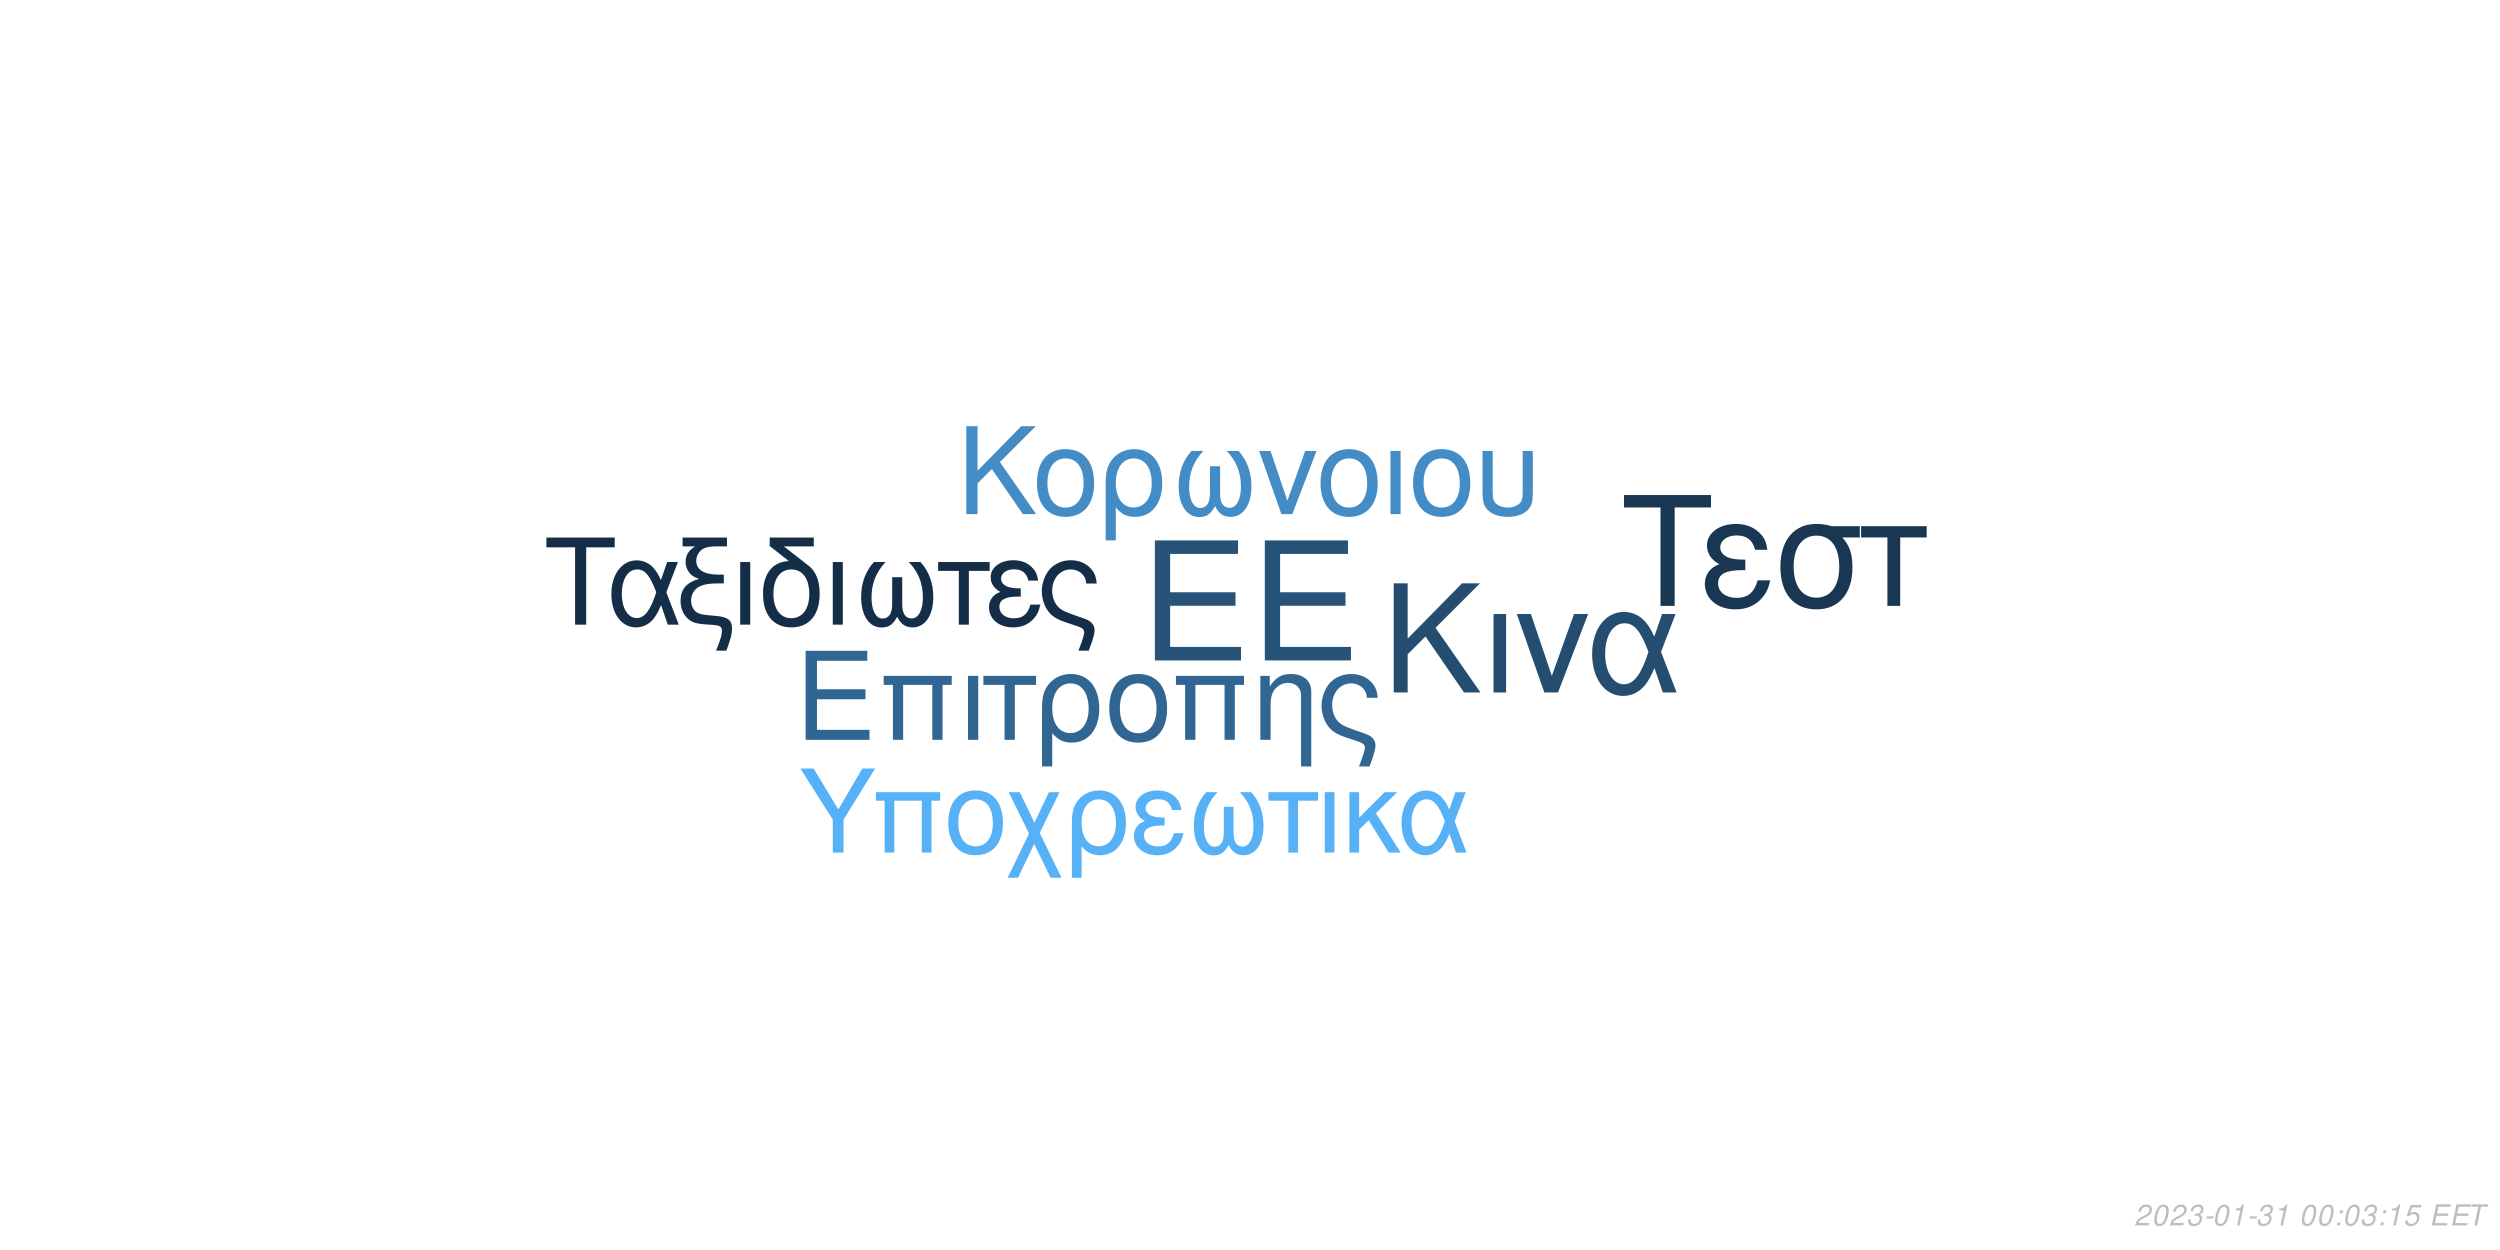
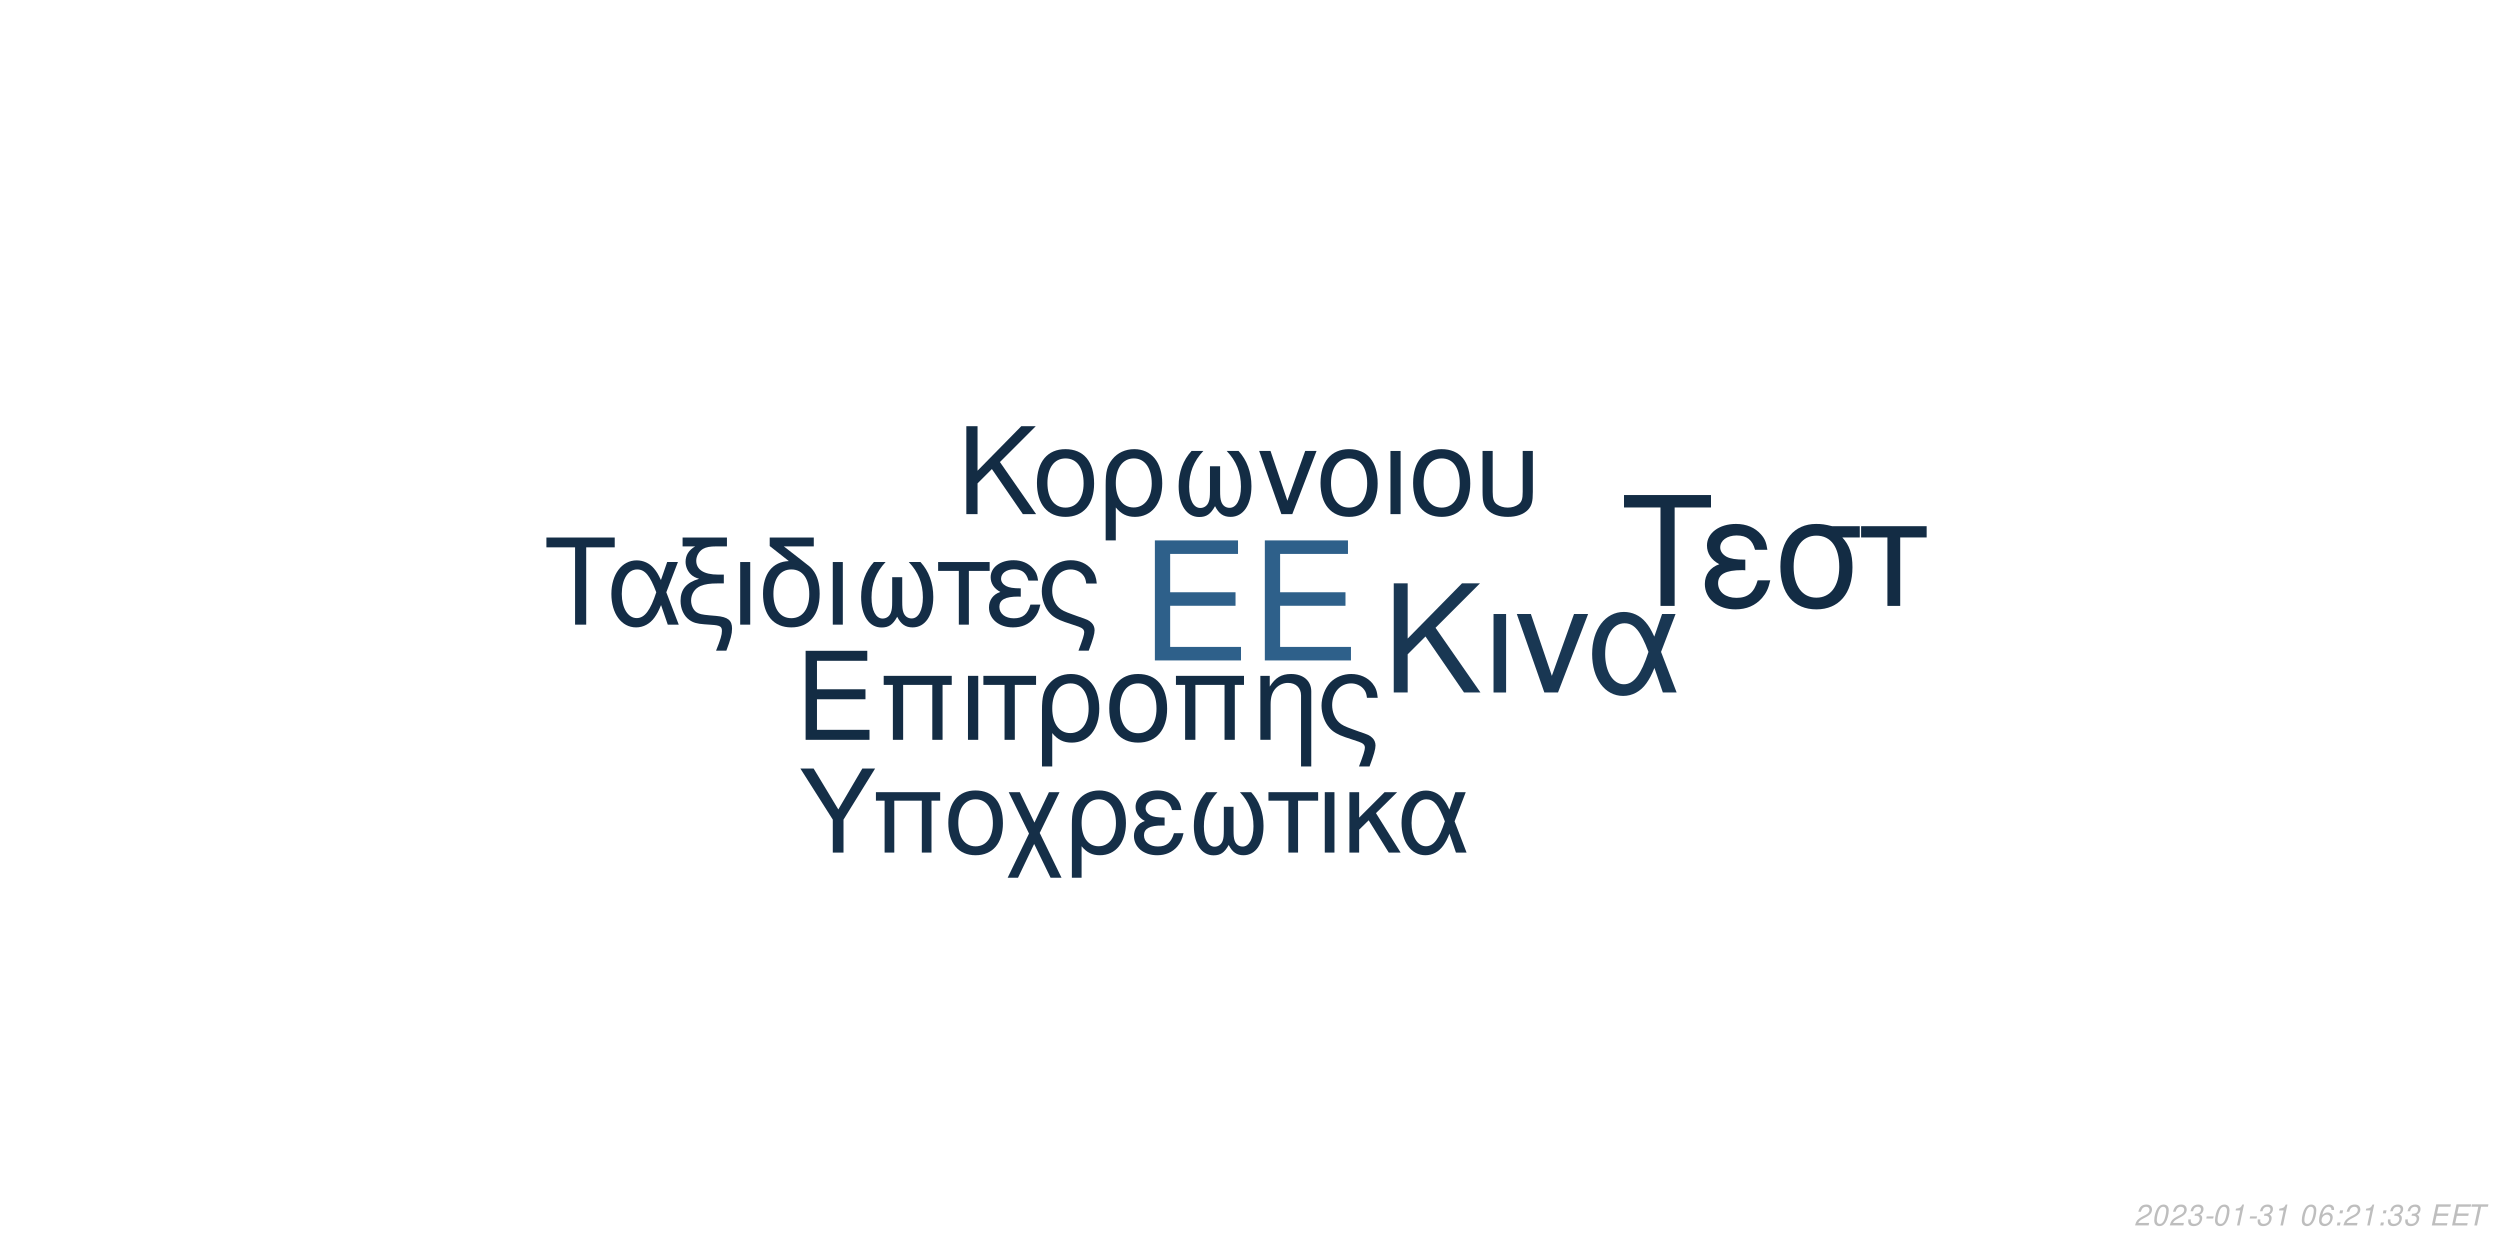
<svg xmlns="http://www.w3.org/2000/svg" xmlns:xlink="http://www.w3.org/1999/xlink" width="864pt" height="432pt" viewBox="0 0 864 432" version="1.1">
  <defs>
    <g>
      <symbol overflow="visible" id="glyph0-0">
        <path style="stroke:none;" d="" />
      </symbol>
      <symbol overflow="visible" id="glyph0-1">
        <path style="stroke:none;" d="M 10.406 -18.891 L 33 -18.891 L 33 -23.562 L 10.406 -23.562 L 10.406 -36.812 L 33.859 -36.812 L 33.859 -41.484 L 5.125 -41.484 L 5.125 0 L 34.891 0 L 34.891 -4.672 L 10.406 -4.672 Z M 10.406 -18.891 " />
      </symbol>
      <symbol overflow="visible" id="glyph1-0">
        <path style="stroke:none;" d="" />
      </symbol>
      <symbol overflow="visible" id="glyph1-1">
        <path style="stroke:none;" d="M 7.719 -14.016 L 24.484 -14.016 L 24.484 -17.469 L 7.719 -17.469 L 7.719 -27.312 L 25.109 -27.312 L 25.109 -30.766 L 3.797 -30.766 L 3.797 0 L 25.875 0 L 25.875 -3.453 L 7.719 -3.453 Z M 7.719 -14.016 " />
      </symbol>
      <symbol overflow="visible" id="glyph1-2">
        <path style="stroke:none;" d="M 26.297 -22.109 L 2.781 -22.109 L 2.781 -18.984 L 5.953 -18.984 L 5.953 0 L 9.5 0 L 9.5 -18.984 L 19.578 -18.984 L 19.578 0 L 23.125 0 L 23.125 -18.984 L 26.297 -18.984 Z M 26.297 -22.109 " />
      </symbol>
      <symbol overflow="visible" id="glyph1-3">
        <path style="stroke:none;" d="M 2.906 0 L 6.453 0 L 6.453 -22.109 L 2.906 -22.109 Z M 2.906 0 " />
      </symbol>
      <symbol overflow="visible" id="glyph1-4">
        <path style="stroke:none;" d="M 6.547 0 L 10.094 0 L 10.094 -18.984 L 17.438 -18.984 L 17.438 -22.109 L -0.766 -22.109 L -0.766 -18.984 L 6.547 -18.984 Z M 6.547 0 " />
      </symbol>
      <symbol overflow="visible" id="glyph1-5">
        <path style="stroke:none;" d="M 2.484 9.203 L 6.031 9.203 L 6.031 -2.328 C 7.891 -0.047 9.922 0.969 12.75 0.969 C 18.531 0.969 22.281 -3.672 22.281 -10.797 C 22.281 -18.141 18.484 -22.75 12.484 -22.75 C 9.375 -22.75 6.625 -21.484 4.812 -19.203 C 3.031 -17.016 2.484 -14.891 2.484 -10.25 Z M 12.359 -19.5 C 16.203 -19.5 18.609 -16.125 18.609 -10.719 C 18.609 -5.656 16.078 -2.328 12.281 -2.328 C 8.438 -2.328 6.031 -5.609 6.031 -10.891 C 6.031 -16.156 8.484 -19.5 12.359 -19.5 Z M 12.359 -19.5 " />
      </symbol>
      <symbol overflow="visible" id="glyph1-6">
        <path style="stroke:none;" d="M 11.688 -22.75 C 5.438 -22.75 1.734 -18.312 1.734 -10.891 C 1.734 -3.422 5.438 0.969 11.734 0.969 C 17.984 0.969 21.734 -3.453 21.734 -10.719 C 21.734 -18.406 18.109 -22.75 11.688 -22.75 Z M 11.734 -19.5 C 15.703 -19.5 18.062 -16.25 18.062 -10.766 C 18.062 -5.531 15.609 -2.281 11.734 -2.281 C 7.812 -2.281 5.406 -5.531 5.406 -10.891 C 5.406 -16.25 7.812 -19.5 11.734 -19.5 Z M 11.734 -19.5 " />
      </symbol>
      <symbol overflow="visible" id="glyph1-7">
        <path style="stroke:none;" d="M 2.953 -22.109 L 2.953 0 L 6.5 0 L 6.5 -12.203 C 6.5 -14.859 7.047 -16.5 8.312 -17.859 C 9.453 -19.031 10.938 -19.672 12.484 -19.672 C 15.234 -19.672 17.016 -17.984 17.016 -15.312 L 17.016 9.203 L 20.547 9.203 L 20.547 -16.719 C 20.547 -20.391 17.812 -22.75 13.547 -22.75 C 10.25 -22.75 8.141 -21.484 6.203 -18.406 L 6.203 -22.109 Z M 2.953 -22.109 " />
      </symbol>
      <symbol overflow="visible" id="glyph1-8">
        <path style="stroke:none;" d="M 17.688 9.203 C 19.203 5.188 19.75 3.203 19.75 1.938 C 19.75 0.922 19.328 -0.047 18.656 -0.672 C 17.641 -1.609 17.469 -1.688 13.891 -2.906 L 11.984 -3.594 C 9.156 -4.594 8.062 -5.156 7.125 -6.031 C 5.656 -7.391 4.766 -9.672 4.766 -11.984 C 4.766 -16.297 7.547 -19.5 11.312 -19.5 C 13.125 -19.5 14.812 -18.703 15.781 -17.391 C 16.375 -16.625 16.625 -15.906 16.797 -14.516 L 20.516 -14.516 C 20.297 -16.844 19.828 -18.062 18.703 -19.5 C 17.016 -21.562 14.344 -22.75 11.359 -22.75 C 8.562 -22.75 6 -21.688 4.172 -19.875 C 2.328 -17.938 1.094 -14.766 1.094 -11.812 C 1.094 -8.953 2.188 -5.906 3.922 -4.047 C 5.156 -2.703 6.672 -1.812 9.25 -0.922 L 14.016 0.672 C 15.484 1.188 16.078 1.766 16.078 2.703 C 16.078 3.594 15.578 5.188 14.047 9.203 Z M 17.688 9.203 " />
      </symbol>
      <symbol overflow="visible" id="glyph2-0">
        <path style="stroke:none;" d="" />
      </symbol>
      <symbol overflow="visible" id="glyph2-1">
        <path style="stroke:none;" d="M 8.906 -13.203 L 15.062 -19.359 L 28.375 0 L 34.062 0 L 18.531 -22.359 L 33.906 -37.734 L 27.688 -37.734 L 8.906 -18.641 L 8.906 -37.734 L 4.094 -37.734 L 4.094 0 L 8.906 0 Z M 8.906 -13.203 " />
      </symbol>
      <symbol overflow="visible" id="glyph2-2">
        <path style="stroke:none;" d="M 3.578 0 L 7.922 0 L 7.922 -27.125 L 3.578 -27.125 Z M 3.578 0 " />
      </symbol>
      <symbol overflow="visible" id="glyph2-3">
        <path style="stroke:none;" d="M 14.859 0 L 25.266 -27.125 L 20.391 -27.125 L 12.734 -5.75 L 5.484 -27.125 L 0.625 -27.125 L 10.141 0 Z M 14.859 0 " />
      </symbol>
      <symbol overflow="visible" id="glyph2-4">
        <path style="stroke:none;" d="M 30.484 -27.125 L 25.828 -27.125 L 23.141 -19.312 C 21.953 -21.844 21.281 -22.984 20.078 -24.375 C 18.219 -26.609 15.484 -27.844 12.625 -27.844 C 6.219 -27.844 1.656 -21.797 1.656 -13.297 C 1.656 -4.766 6.062 1.188 12.375 1.188 C 15.531 1.188 18.422 -0.359 20.391 -3.156 C 21.484 -4.703 22.109 -5.906 23.188 -8.484 L 26.094 0 L 30.859 0 L 25.469 -14.031 Z M 21.125 -14.031 C 18.578 -6.156 16.047 -2.844 12.625 -2.844 C 8.859 -2.844 6.156 -7.203 6.156 -13.297 C 6.156 -19.672 8.859 -23.922 12.844 -23.922 C 16.203 -23.922 18.375 -21.328 21.125 -14.031 Z M 21.125 -14.031 " />
      </symbol>
      <symbol overflow="visible" id="glyph3-0">
        <path style="stroke:none;" d="" />
      </symbol>
      <symbol overflow="visible" id="glyph3-1">
        <path style="stroke:none;" d="M 7.172 -10.625 L 12.125 -15.578 L 22.828 0 L 27.406 0 L 14.906 -18 L 27.281 -30.375 L 22.281 -30.375 L 7.172 -15 L 7.172 -30.375 L 3.297 -30.375 L 3.297 0 L 7.172 0 Z M 7.172 -10.625 " />
      </symbol>
      <symbol overflow="visible" id="glyph3-2">
        <path style="stroke:none;" d="M 11.531 -22.453 C 5.375 -22.453 1.703 -18.078 1.703 -10.75 C 1.703 -3.375 5.375 0.953 11.578 0.953 C 17.75 0.953 21.453 -3.422 21.453 -10.578 C 21.453 -18.156 17.875 -22.453 11.531 -22.453 Z M 11.578 -19.25 C 15.5 -19.25 17.828 -16.031 17.828 -10.625 C 17.828 -5.453 15.406 -2.25 11.578 -2.25 C 7.703 -2.25 5.328 -5.453 5.328 -10.75 C 5.328 -16.031 7.703 -19.25 11.578 -19.25 Z M 11.578 -19.25 " />
      </symbol>
      <symbol overflow="visible" id="glyph3-3">
        <path style="stroke:none;" d="M 2.453 9.078 L 5.953 9.078 L 5.953 -2.297 C 7.797 -0.047 9.797 0.953 12.578 0.953 C 18.281 0.953 22 -3.625 22 -10.656 C 22 -17.906 18.25 -22.453 12.328 -22.453 C 9.25 -22.453 6.547 -21.203 4.75 -18.953 C 3 -16.781 2.453 -14.703 2.453 -10.125 Z M 12.203 -19.25 C 16 -19.25 18.375 -15.906 18.375 -10.578 C 18.375 -5.578 15.875 -2.297 12.125 -2.297 C 8.328 -2.297 5.953 -5.547 5.953 -10.75 C 5.953 -15.953 8.375 -19.25 12.203 -19.25 Z M 12.203 -19.25 " />
      </symbol>
      <symbol overflow="visible" id="glyph3-4">
        <path style="stroke:none;" d="M 14.5 -16.531 L 14.5 -8.203 C 14.5 -6.047 14.406 -5.25 14.078 -4.297 C 13.625 -2.922 12.5 -2.125 11.156 -2.125 C 8.797 -2.125 7.297 -4.953 7.297 -9.453 C 7.297 -14.328 8.875 -18.281 12.203 -21.828 L 8.125 -21.828 C 5.203 -18.625 3.672 -14.453 3.672 -9.672 C 3.672 -3.172 6.453 1 10.781 1 C 13.281 1 14.703 0.047 16.25 -2.75 C 17.578 -0.125 19.156 0.953 21.625 0.953 C 26 0.953 28.828 -3.203 28.828 -9.672 C 28.828 -14.453 27.281 -18.656 24.375 -21.828 L 20.281 -21.828 C 23.625 -18.328 25.203 -14.375 25.203 -9.5 C 25.203 -5.047 23.656 -2.172 21.281 -2.172 C 19.906 -2.172 18.875 -2.953 18.406 -4.297 C 18.078 -5.25 18 -6.078 18 -8.203 L 18 -16.531 Z M 14.5 -16.531 " />
      </symbol>
      <symbol overflow="visible" id="glyph3-5">
        <path style="stroke:none;" d="M 11.953 0 L 20.328 -21.828 L 16.406 -21.828 L 10.25 -4.625 L 4.422 -21.828 L 0.5 -21.828 L 8.172 0 Z M 11.953 0 " />
      </symbol>
      <symbol overflow="visible" id="glyph3-6">
        <path style="stroke:none;" d="M 2.875 0 L 6.375 0 L 6.375 -21.828 L 2.875 -21.828 Z M 2.875 0 " />
      </symbol>
      <symbol overflow="visible" id="glyph3-7">
        <path style="stroke:none;" d="M 2.703 -21.828 L 2.703 -7.703 C 2.703 -4.297 3.172 -2.75 4.5 -1.422 C 6 0.125 8.453 0.953 11.406 0.953 C 14.453 0.953 16.906 0.078 18.406 -1.5 C 19.703 -2.875 20.078 -4.328 20.078 -7.703 L 20.078 -21.828 L 16.578 -21.828 L 16.578 -7.703 C 16.578 -5.25 16.25 -4.203 15.125 -3.375 C 14.203 -2.672 12.828 -2.25 11.406 -2.25 C 10 -2.25 8.625 -2.672 7.672 -3.375 C 6.578 -4.172 6.203 -5.25 6.203 -7.703 L 6.203 -21.828 Z M 2.703 -21.828 " />
      </symbol>
      <symbol overflow="visible" id="glyph4-0">
        <path style="stroke:none;" d="" />
      </symbol>
      <symbol overflow="visible" id="glyph4-1">
        <path style="stroke:none;" d="M 14.625 -26.719 L 24.484 -26.719 L 24.484 -30.109 L 0.875 -30.109 L 0.875 -26.719 L 10.781 -26.719 L 10.781 0 L 14.625 0 Z M 14.625 -26.719 " />
      </symbol>
      <symbol overflow="visible" id="glyph4-2">
        <path style="stroke:none;" d="M 24.328 -21.641 L 20.609 -21.641 L 18.453 -15.406 C 17.516 -17.422 16.969 -18.328 16.016 -19.453 C 14.531 -21.234 12.344 -22.219 10.078 -22.219 C 4.953 -22.219 1.328 -17.391 1.328 -10.609 C 1.328 -3.797 4.828 0.953 9.875 0.953 C 12.391 0.953 14.703 -0.297 16.266 -2.516 C 17.141 -3.766 17.641 -4.703 18.5 -6.766 L 20.812 0 L 24.609 0 L 20.312 -11.188 Z M 16.844 -11.188 C 14.828 -4.922 12.797 -2.266 10.078 -2.266 C 7.062 -2.266 4.922 -5.734 4.922 -10.609 C 4.922 -15.688 7.062 -19.078 10.234 -19.078 C 12.922 -19.078 14.656 -17.016 16.844 -11.188 Z M 16.844 -11.188 " />
      </symbol>
      <symbol overflow="visible" id="glyph4-3">
        <path style="stroke:none;" d="M 1.938 -27.047 L 6.281 -27.047 C 4.094 -25.766 2.969 -24 2.969 -21.719 C 2.969 -20.078 3.672 -18.422 4.875 -17.297 C 5.656 -16.594 6.281 -16.266 7.641 -15.859 C 3.219 -14.531 1.234 -12.188 1.234 -8.219 C 1.234 -5.453 2.359 -3.016 4.25 -1.656 C 5.531 -0.703 6.938 -0.297 9.453 -0.125 L 11.859 0.047 C 14.906 0.25 15.531 0.625 15.531 2.188 C 15.531 3.516 15.078 5.078 13.5 9 L 17.062 9 C 18.547 5.031 19.031 3.219 19.031 1.359 C 19.031 -1.484 17.641 -2.641 13.594 -3.016 L 11.234 -3.219 C 8.594 -3.469 7.719 -3.672 6.812 -4.25 C 5.656 -5 4.875 -6.656 4.875 -8.344 C 4.875 -10.578 6.156 -12.547 8.172 -13.375 C 9.703 -14 11.391 -14.25 14.078 -14.25 L 16.188 -14.25 L 16.188 -17.297 L 14.203 -17.297 C 9.328 -17.297 6.656 -19 6.656 -22.094 C 6.656 -23.703 7.594 -25.359 9 -26.188 C 10.078 -26.797 11.391 -27.047 13.594 -27.047 L 17.266 -27.047 L 17.266 -30.109 L 1.938 -30.109 Z M 1.938 -27.047 " />
      </symbol>
      <symbol overflow="visible" id="glyph4-4">
        <path style="stroke:none;" d="M 2.844 0 L 6.312 0 L 6.312 -21.641 L 2.844 -21.641 Z M 2.844 0 " />
      </symbol>
      <symbol overflow="visible" id="glyph4-5">
        <path style="stroke:none;" d="M 10.656 -21.969 C 5.031 -21.766 1.734 -17.594 1.734 -10.656 C 1.734 -3.344 5.375 0.953 11.516 0.953 C 17.672 0.953 21.312 -3.344 21.312 -10.656 C 21.312 -14.203 20.531 -16.938 18.875 -19 C 18.172 -19.859 17.922 -20.078 15.031 -22.297 L 8.922 -27.047 L 19.281 -27.047 L 19.281 -30.109 L 4.047 -30.109 L 4.047 -27.172 Z M 11.516 -19.078 C 15.406 -19.078 17.719 -15.906 17.719 -10.531 C 17.719 -5.406 15.328 -2.234 11.516 -2.234 C 7.688 -2.234 5.328 -5.406 5.328 -10.656 C 5.328 -15.906 7.688 -19.078 11.516 -19.078 Z M 11.516 -19.078 " />
      </symbol>
      <symbol overflow="visible" id="glyph4-6">
        <path style="stroke:none;" d="M 14.375 -16.391 L 14.375 -8.141 C 14.375 -5.984 14.281 -5.203 13.953 -4.25 C 13.5 -2.891 12.391 -2.109 11.062 -2.109 C 8.719 -2.109 7.234 -4.922 7.234 -9.375 C 7.234 -14.203 8.797 -18.125 12.094 -21.641 L 8.047 -21.641 C 5.156 -18.453 3.641 -14.328 3.641 -9.578 C 3.641 -3.141 6.406 0.984 10.703 0.984 C 13.172 0.984 14.578 0.047 16.109 -2.719 C 17.422 -0.125 19 0.953 21.438 0.953 C 25.766 0.953 28.578 -3.188 28.578 -9.578 C 28.578 -14.328 27.047 -18.5 24.156 -21.641 L 20.109 -21.641 C 23.422 -18.172 24.984 -14.25 24.984 -9.422 C 24.984 -5 23.453 -2.141 21.109 -2.141 C 19.734 -2.141 18.703 -2.938 18.25 -4.25 C 17.922 -5.203 17.844 -6.031 17.844 -8.141 L 17.844 -16.391 Z M 14.375 -16.391 " />
      </symbol>
      <symbol overflow="visible" id="glyph4-7">
        <path style="stroke:none;" d="M 6.406 0 L 9.875 0 L 9.875 -18.578 L 17.062 -18.578 L 17.062 -21.641 L -0.75 -21.641 L -0.75 -18.578 L 6.406 -18.578 Z M 6.406 0 " />
      </symbol>
      <symbol overflow="visible" id="glyph4-8">
        <path style="stroke:none;" d="M 11.812 -12.547 C 9.203 -12.547 7.766 -12.797 6.734 -13.344 C 5.609 -13.953 5 -14.859 5 -15.859 C 5 -17.75 6.859 -19.125 9.453 -19.125 C 12.219 -19.125 13.75 -17.922 14.453 -15.234 L 17.797 -15.234 C 17.516 -17.266 17.094 -18.25 16.062 -19.406 C 14.453 -21.266 12.094 -22.266 9.297 -22.266 C 4.703 -22.266 1.406 -19.781 1.406 -16.391 C 1.406 -14.281 2.562 -12.469 4.75 -11.312 C 2.266 -10.453 0.828 -8.5 0.828 -5.953 C 0.828 -1.938 4.297 0.953 9.125 0.953 C 12.141 0.953 14.531 -0.078 16.359 -2.141 C 17.516 -3.516 18.094 -4.703 18.578 -6.938 L 15.156 -6.938 C 14.203 -3.594 12.516 -2.188 9.422 -2.188 C 6.438 -2.188 4.422 -3.797 4.422 -6.156 C 4.422 -8.594 6.438 -9.703 10.938 -9.703 C 11.062 -9.703 11.438 -9.703 11.812 -9.656 Z M 11.812 -12.547 " />
      </symbol>
      <symbol overflow="visible" id="glyph4-9">
        <path style="stroke:none;" d="M 17.297 9 C 18.797 5.078 19.328 3.141 19.328 1.906 C 19.328 0.906 18.906 -0.047 18.25 -0.656 C 17.266 -1.562 17.094 -1.656 13.594 -2.844 L 11.734 -3.516 C 8.969 -4.5 7.891 -5.031 6.984 -5.906 C 5.531 -7.234 4.672 -9.453 4.672 -11.734 C 4.672 -15.938 7.391 -19.078 11.062 -19.078 C 12.844 -19.078 14.5 -18.297 15.438 -17.016 C 16.016 -16.266 16.266 -15.562 16.438 -14.203 L 20.078 -14.203 C 19.859 -16.484 19.406 -17.672 18.297 -19.078 C 16.641 -21.109 14.047 -22.266 11.109 -22.266 C 8.391 -22.266 5.859 -21.234 4.094 -19.453 C 2.266 -17.547 1.078 -14.453 1.078 -11.562 C 1.078 -8.75 2.141 -5.781 3.844 -3.969 C 5.031 -2.641 6.531 -1.781 9.047 -0.906 L 13.703 0.656 C 15.156 1.156 15.734 1.734 15.734 2.641 C 15.734 3.516 15.234 5.078 13.75 9 Z M 17.297 9 " />
      </symbol>
      <symbol overflow="visible" id="glyph5-0">
        <path style="stroke:none;" d="" />
      </symbol>
      <symbol overflow="visible" id="glyph5-1">
        <path style="stroke:none;" d="M 18.609 -34.016 L 31.172 -34.016 L 31.172 -38.312 L 1.109 -38.312 L 1.109 -34.016 L 13.719 -34.016 L 13.719 0 L 18.609 0 Z M 18.609 -34.016 " />
      </symbol>
      <symbol overflow="visible" id="glyph5-2">
        <path style="stroke:none;" d="M 15.031 -15.984 C 11.719 -15.984 9.875 -16.297 8.562 -16.984 C 7.156 -17.766 6.359 -18.922 6.359 -20.188 C 6.359 -22.609 8.719 -24.344 12.031 -24.344 C 15.562 -24.344 17.5 -22.812 18.391 -19.391 L 22.656 -19.391 C 22.281 -21.969 21.766 -23.234 20.453 -24.703 C 18.391 -27.062 15.406 -28.328 11.828 -28.328 C 5.984 -28.328 1.781 -25.172 1.781 -20.875 C 1.781 -18.188 3.266 -15.875 6.047 -14.406 C 2.891 -13.297 1.047 -10.828 1.047 -7.562 C 1.047 -2.469 5.469 1.203 11.609 1.203 C 15.453 1.203 18.5 -0.109 20.812 -2.734 C 22.281 -4.469 23.016 -5.984 23.656 -8.828 L 19.297 -8.828 C 18.078 -4.578 15.922 -2.781 11.984 -2.781 C 8.203 -2.781 5.625 -4.828 5.625 -7.828 C 5.625 -10.938 8.203 -12.359 13.922 -12.359 C 14.094 -12.359 14.562 -12.359 15.031 -12.297 Z M 15.031 -15.984 " />
      </symbol>
      <symbol overflow="visible" id="glyph5-3">
        <path style="stroke:none;" d="M 30.594 -27.547 L 21.031 -27.547 C 18.547 -28.172 17.344 -28.328 15.5 -28.328 C 7.891 -28.328 3.156 -22.656 3.156 -13.562 C 3.156 -4.25 7.781 1.203 15.609 1.203 C 23.391 1.203 28.062 -4.312 28.062 -13.344 C 28.062 -17.969 27.062 -20.922 24.547 -23.656 L 30.594 -23.656 Z M 15.609 -24.281 C 20.609 -24.281 23.5 -20.297 23.5 -13.453 C 23.5 -6.891 20.5 -2.844 15.609 -2.844 C 10.719 -2.844 7.734 -6.891 7.734 -13.562 C 7.734 -20.234 10.719 -24.281 15.609 -24.281 Z M 15.609 -24.281 " />
      </symbol>
      <symbol overflow="visible" id="glyph5-4">
        <path style="stroke:none;" d="M 8.141 0 L 12.562 0 L 12.562 -23.656 L 21.703 -23.656 L 21.703 -27.547 L -0.953 -27.547 L -0.953 -23.656 L 8.141 -23.656 Z M 8.141 0 " />
      </symbol>
      <symbol overflow="visible" id="glyph6-0">
        <path style="stroke:none;" d="" />
      </symbol>
      <symbol overflow="visible" id="glyph6-1">
        <path style="stroke:none;" d="M 15.422 -11.391 L 26.344 -29.047 L 21.922 -29.047 L 13.625 -14.906 L 5.094 -29.047 L 0.516 -29.047 L 11.719 -11.391 L 11.719 0 L 15.422 0 Z M 15.422 -11.391 " />
      </symbol>
      <symbol overflow="visible" id="glyph6-2">
        <path style="stroke:none;" d="M 24.828 -20.875 L 2.625 -20.875 L 2.625 -17.938 L 5.625 -17.938 L 5.625 0 L 8.969 0 L 8.969 -17.938 L 18.484 -17.938 L 18.484 0 L 21.828 0 L 21.828 -17.938 L 24.828 -17.938 Z M 24.828 -20.875 " />
      </symbol>
      <symbol overflow="visible" id="glyph6-3">
        <path style="stroke:none;" d="M 11.031 -21.469 C 5.141 -21.469 1.641 -17.297 1.641 -10.281 C 1.641 -3.234 5.141 0.922 11.078 0.922 C 16.969 0.922 20.516 -3.266 20.516 -10.125 C 20.516 -17.375 17.094 -21.469 11.031 -21.469 Z M 11.078 -18.406 C 14.828 -18.406 17.047 -15.344 17.047 -10.156 C 17.047 -5.219 14.75 -2.156 11.078 -2.156 C 7.375 -2.156 5.094 -5.219 5.094 -10.281 C 5.094 -15.344 7.375 -18.406 11.078 -18.406 Z M 11.078 -18.406 " />
      </symbol>
      <symbol overflow="visible" id="glyph6-4">
        <path style="stroke:none;" d="M 10.406 -10.359 L 5.344 -20.875 L 1.516 -20.875 L 8.531 -6.578 L 1.156 8.688 L 4.734 8.688 L 10.312 -2.984 L 15.984 8.688 L 19.766 8.688 L 12.234 -6.781 L 19.078 -20.875 L 15.422 -20.875 Z M 10.406 -10.359 " />
      </symbol>
      <symbol overflow="visible" id="glyph6-5">
        <path style="stroke:none;" d="M 2.344 8.688 L 5.703 8.688 L 5.703 -2.188 C 7.453 -0.047 9.359 0.922 12.031 0.922 C 17.484 0.922 21.031 -3.469 21.031 -10.203 C 21.031 -17.141 17.453 -21.469 11.797 -21.469 C 8.844 -21.469 6.25 -20.281 4.547 -18.125 C 2.875 -16.062 2.344 -14.062 2.344 -9.688 Z M 11.672 -18.406 C 15.297 -18.406 17.578 -15.219 17.578 -10.125 C 17.578 -5.344 15.188 -2.188 11.594 -2.188 C 7.969 -2.188 5.703 -5.297 5.703 -10.281 C 5.703 -15.266 8.016 -18.406 11.672 -18.406 Z M 11.672 -18.406 " />
      </symbol>
      <symbol overflow="visible" id="glyph6-6">
        <path style="stroke:none;" d="M 11.391 -12.109 C 8.891 -12.109 7.484 -12.359 6.5 -12.875 C 5.422 -13.469 4.828 -14.344 4.828 -15.297 C 4.828 -17.141 6.609 -18.453 9.125 -18.453 C 11.797 -18.453 13.266 -17.297 13.953 -14.703 L 17.172 -14.703 C 16.891 -16.656 16.5 -17.609 15.5 -18.734 C 13.953 -20.516 11.672 -21.469 8.969 -21.469 C 4.547 -21.469 1.359 -19.078 1.359 -15.812 C 1.359 -13.781 2.469 -12.031 4.578 -10.922 C 2.188 -10.078 0.797 -8.203 0.797 -5.734 C 0.797 -1.875 4.141 0.922 8.812 0.922 C 11.719 0.922 14.031 -0.078 15.781 -2.078 C 16.891 -3.391 17.453 -4.547 17.938 -6.688 L 14.625 -6.688 C 13.703 -3.469 12.078 -2.109 9.078 -2.109 C 6.219 -2.109 4.266 -3.672 4.266 -5.938 C 4.266 -8.281 6.219 -9.359 10.562 -9.359 C 10.672 -9.359 11.031 -9.359 11.391 -9.328 Z M 11.391 -12.109 " />
      </symbol>
      <symbol overflow="visible" id="glyph6-7">
        <path style="stroke:none;" d="M 13.859 -15.812 L 13.859 -7.844 C 13.859 -5.781 13.781 -5.016 13.469 -4.109 C 13.031 -2.797 11.953 -2.031 10.672 -2.031 C 8.406 -2.031 6.969 -4.734 6.969 -9.047 C 6.969 -13.703 8.484 -17.484 11.672 -20.875 L 7.766 -20.875 C 4.984 -17.812 3.5 -13.828 3.5 -9.25 C 3.5 -3.031 6.172 0.953 10.312 0.953 C 12.703 0.953 14.062 0.047 15.547 -2.625 C 16.812 -0.125 18.328 0.922 20.672 0.922 C 24.859 0.922 27.578 -3.062 27.578 -9.25 C 27.578 -13.828 26.094 -17.844 23.312 -20.875 L 19.406 -20.875 C 22.594 -17.531 24.109 -13.75 24.109 -9.078 C 24.109 -4.828 22.625 -2.078 20.359 -2.078 C 19.047 -2.078 18.047 -2.828 17.609 -4.109 C 17.297 -5.016 17.219 -5.812 17.219 -7.844 L 17.219 -15.812 Z M 13.859 -15.812 " />
      </symbol>
      <symbol overflow="visible" id="glyph6-8">
        <path style="stroke:none;" d="M 6.172 0 L 9.516 0 L 9.516 -17.938 L 16.453 -17.938 L 16.453 -20.875 L -0.719 -20.875 L -0.719 -17.938 L 6.172 -17.938 Z M 6.172 0 " />
      </symbol>
      <symbol overflow="visible" id="glyph6-9">
        <path style="stroke:none;" d="M 2.75 0 L 6.094 0 L 6.094 -20.875 L 2.75 -20.875 Z M 2.75 0 " />
      </symbol>
      <symbol overflow="visible" id="glyph6-10">
        <path style="stroke:none;" d="M 5.625 -12.078 L 5.625 -20.875 L 2.266 -20.875 L 2.266 0 L 5.625 0 L 5.625 -7.922 L 8.922 -11.156 L 15.859 0 L 19.969 0 L 11.438 -13.625 L 18.766 -20.875 L 14.422 -20.875 Z M 5.625 -12.078 " />
      </symbol>
      <symbol overflow="visible" id="glyph6-11">
        <path style="stroke:none;" d="M 23.469 -20.875 L 19.875 -20.875 L 17.812 -14.859 C 16.891 -16.812 16.375 -17.688 15.453 -18.766 C 14.031 -20.484 11.906 -21.438 9.719 -21.438 C 4.781 -21.438 1.281 -16.781 1.281 -10.234 C 1.281 -3.672 4.656 0.922 9.516 0.922 C 11.953 0.922 14.188 -0.281 15.703 -2.438 C 16.531 -3.625 17.016 -4.547 17.844 -6.531 L 20.078 0 L 23.75 0 L 19.609 -10.797 Z M 16.25 -10.797 C 14.297 -4.734 12.359 -2.188 9.719 -2.188 C 6.812 -2.188 4.734 -5.531 4.734 -10.234 C 4.734 -15.141 6.812 -18.406 9.875 -18.406 C 12.469 -18.406 14.141 -16.422 16.25 -10.797 Z M 16.25 -10.797 " />
      </symbol>
      <symbol overflow="visible" id="glyph7-0">
        <path style="stroke:none;" d="" />
      </symbol>
      <symbol overflow="visible" id="glyph7-1">
        <path style="stroke:none;" d="M 5.234 -0.875 L 1.469 -0.875 C 1.625 -1.359 2.188 -1.875 3.109 -2.344 L 4.234 -2.938 C 5.125 -3.406 5.656 -3.875 5.969 -4.484 C 6.125 -4.797 6.219 -5.156 6.219 -5.484 C 6.219 -6.266 5.781 -6.906 5.109 -7.125 C 4.859 -7.188 4.594 -7.234 4.312 -7.234 C 2.766 -7.234 1.891 -6.453 1.484 -4.734 L 2.375 -4.734 C 2.484 -5.188 2.609 -5.484 2.797 -5.75 C 3.094 -6.203 3.609 -6.453 4.188 -6.453 C 4.891 -6.453 5.344 -6.031 5.344 -5.375 C 5.344 -4.703 4.859 -4.094 4.016 -3.656 L 2.984 -3.125 C 2.125 -2.688 1.453 -2.188 1.062 -1.703 C 0.766 -1.312 0.656 -1.047 0.344 -0.016 L 5.047 -0.016 Z M 5.234 -0.875 " />
      </symbol>
      <symbol overflow="visible" id="glyph7-2">
        <path style="stroke:none;" d="M 4.203 -7.234 C 3.375 -7.234 2.688 -6.812 2.125 -5.984 C 1.484 -5.047 0.984 -3.188 0.984 -1.734 C 0.984 -1.109 1.172 -0.562 1.484 -0.266 C 1.797 0.047 2.281 0.234 2.766 0.234 C 3.625 0.234 4.281 -0.156 4.859 -1.016 C 5.516 -1.953 6 -3.797 6 -5.266 C 6 -6.172 5.688 -6.766 5.047 -7.062 C 4.781 -7.188 4.516 -7.234 4.203 -7.234 Z M 4.094 -6.453 C 4.547 -6.453 4.875 -6.234 5.016 -5.797 C 5.094 -5.594 5.125 -5.406 5.125 -5.156 C 5.125 -4.375 4.906 -3.203 4.562 -2.234 C 4.312 -1.484 3.938 -0.953 3.5 -0.688 C 3.312 -0.594 3.125 -0.547 2.875 -0.547 C 2.438 -0.547 2.109 -0.781 1.969 -1.203 C 1.906 -1.406 1.875 -1.594 1.875 -1.828 C 1.875 -2.656 2.078 -3.75 2.422 -4.766 C 2.688 -5.547 3.031 -6.047 3.484 -6.312 C 3.656 -6.406 3.859 -6.453 4.094 -6.453 Z M 4.094 -6.453 " />
      </symbol>
      <symbol overflow="visible" id="glyph7-3">
        <path style="stroke:none;" d="M 2.922 -3.312 C 3.125 -3.344 3.234 -3.344 3.375 -3.344 C 4.125 -3.344 4.594 -3.062 4.672 -2.547 C 4.688 -2.516 4.688 -2.453 4.688 -2.406 C 4.688 -1.312 3.906 -0.547 2.781 -0.547 C 2.109 -0.547 1.688 -0.875 1.609 -1.438 C 1.594 -1.484 1.594 -1.516 1.594 -1.562 C 1.594 -1.719 1.609 -1.844 1.656 -2.094 L 0.766 -2.094 C 0.734 -1.797 0.719 -1.641 0.719 -1.469 C 0.719 -0.375 1.406 0.234 2.641 0.234 C 3.547 0.234 4.297 -0.078 4.812 -0.656 C 5.266 -1.156 5.562 -1.875 5.562 -2.547 C 5.562 -3.125 5.344 -3.453 4.797 -3.734 C 5.641 -4.234 6.016 -4.844 6.016 -5.734 C 6.016 -6.406 5.625 -6.922 4.984 -7.125 C 4.734 -7.188 4.484 -7.234 4.203 -7.234 C 3.375 -7.234 2.672 -6.938 2.188 -6.375 C 1.891 -6.031 1.703 -5.641 1.516 -4.906 L 2.391 -4.906 C 2.594 -5.766 2.906 -6.188 3.516 -6.375 C 3.688 -6.438 3.875 -6.453 4.078 -6.453 C 4.734 -6.453 5.141 -6.125 5.141 -5.578 C 5.141 -5.188 5.016 -4.797 4.797 -4.547 C 4.516 -4.234 4 -4.062 3.266 -4.062 L 3.078 -4.062 Z M 2.922 -3.312 " />
      </symbol>
      <symbol overflow="visible" id="glyph7-4">
        <path style="stroke:none;" d="M 3.516 -3.125 L 1.125 -3.125 L 0.969 -2.406 L 3.359 -2.406 Z M 3.516 -3.125 " />
      </symbol>
      <symbol overflow="visible" id="glyph7-5">
        <path style="stroke:none;" d="M 3.703 -5.188 L 2.594 0 L 3.469 0 L 5.016 -7.234 L 4.438 -7.234 C 3.906 -6.156 3.688 -6.016 2.234 -5.812 L 2.109 -5.188 Z M 3.703 -5.188 " />
      </symbol>
      <symbol overflow="visible" id="glyph7-6">
        <path style="stroke:none;" d="" />
      </symbol>
      <symbol overflow="visible" id="glyph7-7">
+         <path style="stroke:none;" d="M 6.125 -5.344 L 6.141 -5.625 C 6.141 -6.609 5.453 -7.234 4.391 -7.234 C 3.438 -7.234 2.641 -6.719 2.016 -5.703 C 1.422 -4.781 0.938 -2.953 0.938 -1.688 C 0.938 -0.891 1.297 -0.266 1.906 0.031 C 2.188 0.156 2.516 0.234 2.859 0.234 C 3.703 0.234 4.438 -0.156 5 -0.875 C 5.406 -1.422 5.672 -2.156 5.672 -2.766 C 5.672 -3.812 4.969 -4.5 3.906 -4.5 C 3.234 -4.5 2.672 -4.234 2.094 -3.625 C 2.406 -5.375 3.234 -6.453 4.25 -6.453 C 4.703 -6.453 5.062 -6.234 5.172 -5.844 C 5.203 -5.719 5.234 -5.578 5.25 -5.344 Z M 3.656 -3.734 C 4.094 -3.734 4.484 -3.531 4.656 -3.203 C 4.734 -3.031 4.797 -2.844 4.797 -2.625 C 4.797 -1.469 3.984 -0.547 2.984 -0.547 C 2.375 -0.547 1.891 -0.953 1.828 -1.562 C 1.812 -1.625 1.812 -1.688 1.812 -1.766 C 1.812 -2.594 2.25 -3.266 2.969 -3.594 C 3.203 -3.688 3.406 -3.734 3.656 -3.734 Z M 3.656 -3.734 " />
+       </symbol>
+       <symbol overflow="visible" id="glyph7-8">
        <path style="stroke:none;" d="M 2.359 -1.031 L 1.312 -1.031 L 1.094 0 L 2.141 0 Z M 3.266 -5.234 L 2.219 -5.234 L 2 -4.203 L 3.047 -4.203 Z M 3.266 -5.234 " />
-       </symbol>
-       <symbol overflow="visible" id="glyph7-8">
-         <path style="stroke:none;" d="M 6.297 -7.094 L 2.594 -7.094 L 1.234 -3.234 L 2.047 -3.234 C 2.656 -3.766 2.938 -3.906 3.531 -3.906 C 3.984 -3.906 4.375 -3.734 4.562 -3.469 C 4.703 -3.266 4.797 -2.984 4.797 -2.688 C 4.797 -1.438 3.969 -0.547 2.828 -0.547 C 2.031 -0.547 1.609 -0.938 1.578 -1.734 L 0.703 -1.734 L 0.703 -1.516 C 0.703 -1.141 0.766 -0.844 0.891 -0.625 C 1.094 -0.266 1.484 0.016 1.969 0.141 C 2.203 0.203 2.453 0.234 2.703 0.234 C 3.656 0.234 4.391 -0.156 4.984 -0.922 C 5.422 -1.5 5.672 -2.234 5.672 -2.953 C 5.672 -3.688 5.297 -4.266 4.688 -4.516 C 4.406 -4.625 4.125 -4.672 3.812 -4.672 C 3.328 -4.672 2.906 -4.547 2.406 -4.234 L 3.109 -6.219 L 6.109 -6.219 Z M 6.297 -7.094 " />
      </symbol>
      <symbol overflow="visible" id="glyph7-9">
        <path style="stroke:none;" d="M 2.547 -3.312 L 6.5 -3.312 L 6.688 -4.141 L 2.719 -4.141 L 3.219 -6.469 L 7.344 -6.469 L 7.516 -7.297 L 2.453 -7.297 L 0.906 0 L 6.125 0 L 6.297 -0.812 L 2.016 -0.812 Z M 2.547 -3.312 " />
      </symbol>
      <symbol overflow="visible" id="glyph7-10">
        <path style="stroke:none;" d="M 4.938 -6.469 L 7.312 -6.469 L 7.484 -7.297 L 1.75 -7.297 L 1.578 -6.469 L 3.984 -6.469 L 2.609 0 L 3.547 0 Z M 4.938 -6.469 " />
      </symbol>
    </g>
  </defs>
  <g id="surface1">
    <rect x="0" y="0" width="864" height="432" style="fill:rgb(100%,100%,100%);fill-opacity:1;stroke:none;" />
-     <g style="fill:rgb(15.294%,32.549%,47.451%);fill-opacity:1;">
+     <g style="fill:rgb(18.039%,37.647%,54.118%);fill-opacity:1;">
      <use xlink:href="#glyph0-1" x="394" y="228.246" />
      <use xlink:href="#glyph0-1" x="432" y="228.246" />
    </g>
-     <g style="fill:rgb(19.216%,40%,57.647%);fill-opacity:1;">
+     <g style="fill:rgb(7.451%,17.255%,26.667%);fill-opacity:1;">
      <use xlink:href="#glyph1-1" x="274.625" y="255.683" />
      <use xlink:href="#glyph1-2" x="302.625" y="255.683" />
      <use xlink:href="#glyph1-3" x="331.625" y="255.683" />
      <use xlink:href="#glyph1-4" x="340.625" y="255.683" />
      <use xlink:href="#glyph1-5" x="357.625" y="255.683" />
      <use xlink:href="#glyph1-6" x="381.625" y="255.683" />
      <use xlink:href="#glyph1-2" x="403.625" y="255.683" />
      <use xlink:href="#glyph1-7" x="432.625" y="255.683" />
      <use xlink:href="#glyph1-8" x="455.625" y="255.683" />
    </g>
-     <g style="fill:rgb(14.118%,30.196%,43.922%);fill-opacity:1;">
+     <g style="fill:rgb(9.804%,21.569%,32.549%);fill-opacity:1;">
      <use xlink:href="#glyph2-1" x="477.586" y="239.327" />
      <use xlink:href="#glyph2-2" x="512.586" y="239.327" />
      <use xlink:href="#glyph2-3" x="523.586" y="239.327" />
      <use xlink:href="#glyph2-4" x="548.586" y="239.327" />
    </g>
-     <g style="fill:rgb(26.275%,54.902%,77.255%);fill-opacity:1;">
+     <g style="fill:rgb(7.451%,17.255%,26.667%);fill-opacity:1;">
      <use xlink:href="#glyph3-1" x="330.668" y="177.68" />
      <use xlink:href="#glyph3-2" x="356.668" y="177.68" />
      <use xlink:href="#glyph3-3" x="379.668" y="177.68" />
      <use xlink:href="#glyph3-4" x="403.668" y="177.68" />
      <use xlink:href="#glyph3-5" x="434.668" y="177.68" />
      <use xlink:href="#glyph3-2" x="454.668" y="177.68" />
      <use xlink:href="#glyph3-6" x="477.668" y="177.68" />
      <use xlink:href="#glyph3-2" x="486.668" y="177.68" />
      <use xlink:href="#glyph3-7" x="509.668" y="177.68" />
    </g>
-     <g style="fill:rgb(8.235%,18.039%,28.235%);fill-opacity:1;">
+     <g style="fill:rgb(7.843%,17.647%,27.451%);fill-opacity:1;">
      <use xlink:href="#glyph4-1" x="187.965" y="215.879" />
      <use xlink:href="#glyph4-2" x="209.965" y="215.879" />
      <use xlink:href="#glyph4-3" x="233.965" y="215.879" />
      <use xlink:href="#glyph4-4" x="252.965" y="215.879" />
      <use xlink:href="#glyph4-5" x="261.965" y="215.879" />
      <use xlink:href="#glyph4-4" x="284.965" y="215.879" />
      <use xlink:href="#glyph4-6" x="293.965" y="215.879" />
      <use xlink:href="#glyph4-7" x="324.965" y="215.879" />
      <use xlink:href="#glyph4-8" x="340.965" y="215.879" />
      <use xlink:href="#glyph4-9" x="358.965" y="215.879" />
    </g>
-     <g style="fill:rgb(9.804%,21.569%,32.549%);fill-opacity:1;">
+     <g style="fill:rgb(7.451%,17.255%,26.667%);fill-opacity:1;">
      <use xlink:href="#glyph5-1" x="560.148" y="209.399" />
      <use xlink:href="#glyph5-2" x="588.148" y="209.399" />
      <use xlink:href="#glyph5-3" x="612.148" y="209.399" />
      <use xlink:href="#glyph5-4" x="644.148" y="209.399" />
    </g>
-     <g style="fill:rgb(33.725%,69.412%,96.863%);fill-opacity:1;">
+     <g style="fill:rgb(8.235%,18.431%,28.235%);fill-opacity:1;">
      <use xlink:href="#glyph6-1" x="276.094" y="294.651" />
      <use xlink:href="#glyph6-2" x="300.094" y="294.651" />
      <use xlink:href="#glyph6-3" x="326.094" y="294.651" />
      <use xlink:href="#glyph6-4" x="347.094" y="294.651" />
      <use xlink:href="#glyph6-5" x="368.094" y="294.651" />
      <use xlink:href="#glyph6-6" x="391.094" y="294.651" />
      <use xlink:href="#glyph6-7" x="409.094" y="294.651" />
      <use xlink:href="#glyph6-8" x="439.094" y="294.651" />
      <use xlink:href="#glyph6-9" x="455.094" y="294.651" />
      <use xlink:href="#glyph6-10" x="464.094" y="294.651" />
      <use xlink:href="#glyph6-11" x="483.094" y="294.651" />
    </g>
    <g style="fill:rgb(74.51%,74.51%,74.51%);fill-opacity:1;">
      <use xlink:href="#glyph7-1" x="737.52" y="423.52" />
      <use xlink:href="#glyph7-2" x="743.52" y="423.52" />
      <use xlink:href="#glyph7-1" x="749.52" y="423.52" />
      <use xlink:href="#glyph7-3" x="755.52" y="423.52" />
      <use xlink:href="#glyph7-4" x="761.52" y="423.52" />
      <use xlink:href="#glyph7-2" x="764.52" y="423.52" />
      <use xlink:href="#glyph7-5" x="770.52" y="423.52" />
      <use xlink:href="#glyph7-4" x="776.52" y="423.52" />
      <use xlink:href="#glyph7-3" x="779.52" y="423.52" />
      <use xlink:href="#glyph7-5" x="785.52" y="423.52" />
      <use xlink:href="#glyph7-6" x="791.52" y="423.52" />
      <use xlink:href="#glyph7-2" x="794.52" y="423.52" />
-       <use xlink:href="#glyph7-2" x="800.52" y="423.52" />
-       <use xlink:href="#glyph7-7" x="806.52" y="423.52" />
-       <use xlink:href="#glyph7-2" x="809.52" y="423.52" />
-       <use xlink:href="#glyph7-3" x="815.52" y="423.52" />
-       <use xlink:href="#glyph7-7" x="821.52" y="423.52" />
-       <use xlink:href="#glyph7-5" x="824.52" y="423.52" />
-       <use xlink:href="#glyph7-8" x="830.52" y="423.52" />
+       <use xlink:href="#glyph7-7" x="800.52" y="423.52" />
+       <use xlink:href="#glyph7-8" x="806.52" y="423.52" />
+       <use xlink:href="#glyph7-1" x="809.52" y="423.52" />
+       <use xlink:href="#glyph7-5" x="815.52" y="423.52" />
+       <use xlink:href="#glyph7-8" x="821.52" y="423.52" />
+       <use xlink:href="#glyph7-3" x="824.52" y="423.52" />
+       <use xlink:href="#glyph7-3" x="830.52" y="423.52" />
      <use xlink:href="#glyph7-6" x="836.52" y="423.52" />
      <use xlink:href="#glyph7-9" x="839.52" y="423.52" />
      <use xlink:href="#glyph7-9" x="846.52" y="423.52" />
      <use xlink:href="#glyph7-10" x="852.52" y="423.52" />
    </g>
  </g>
</svg>
